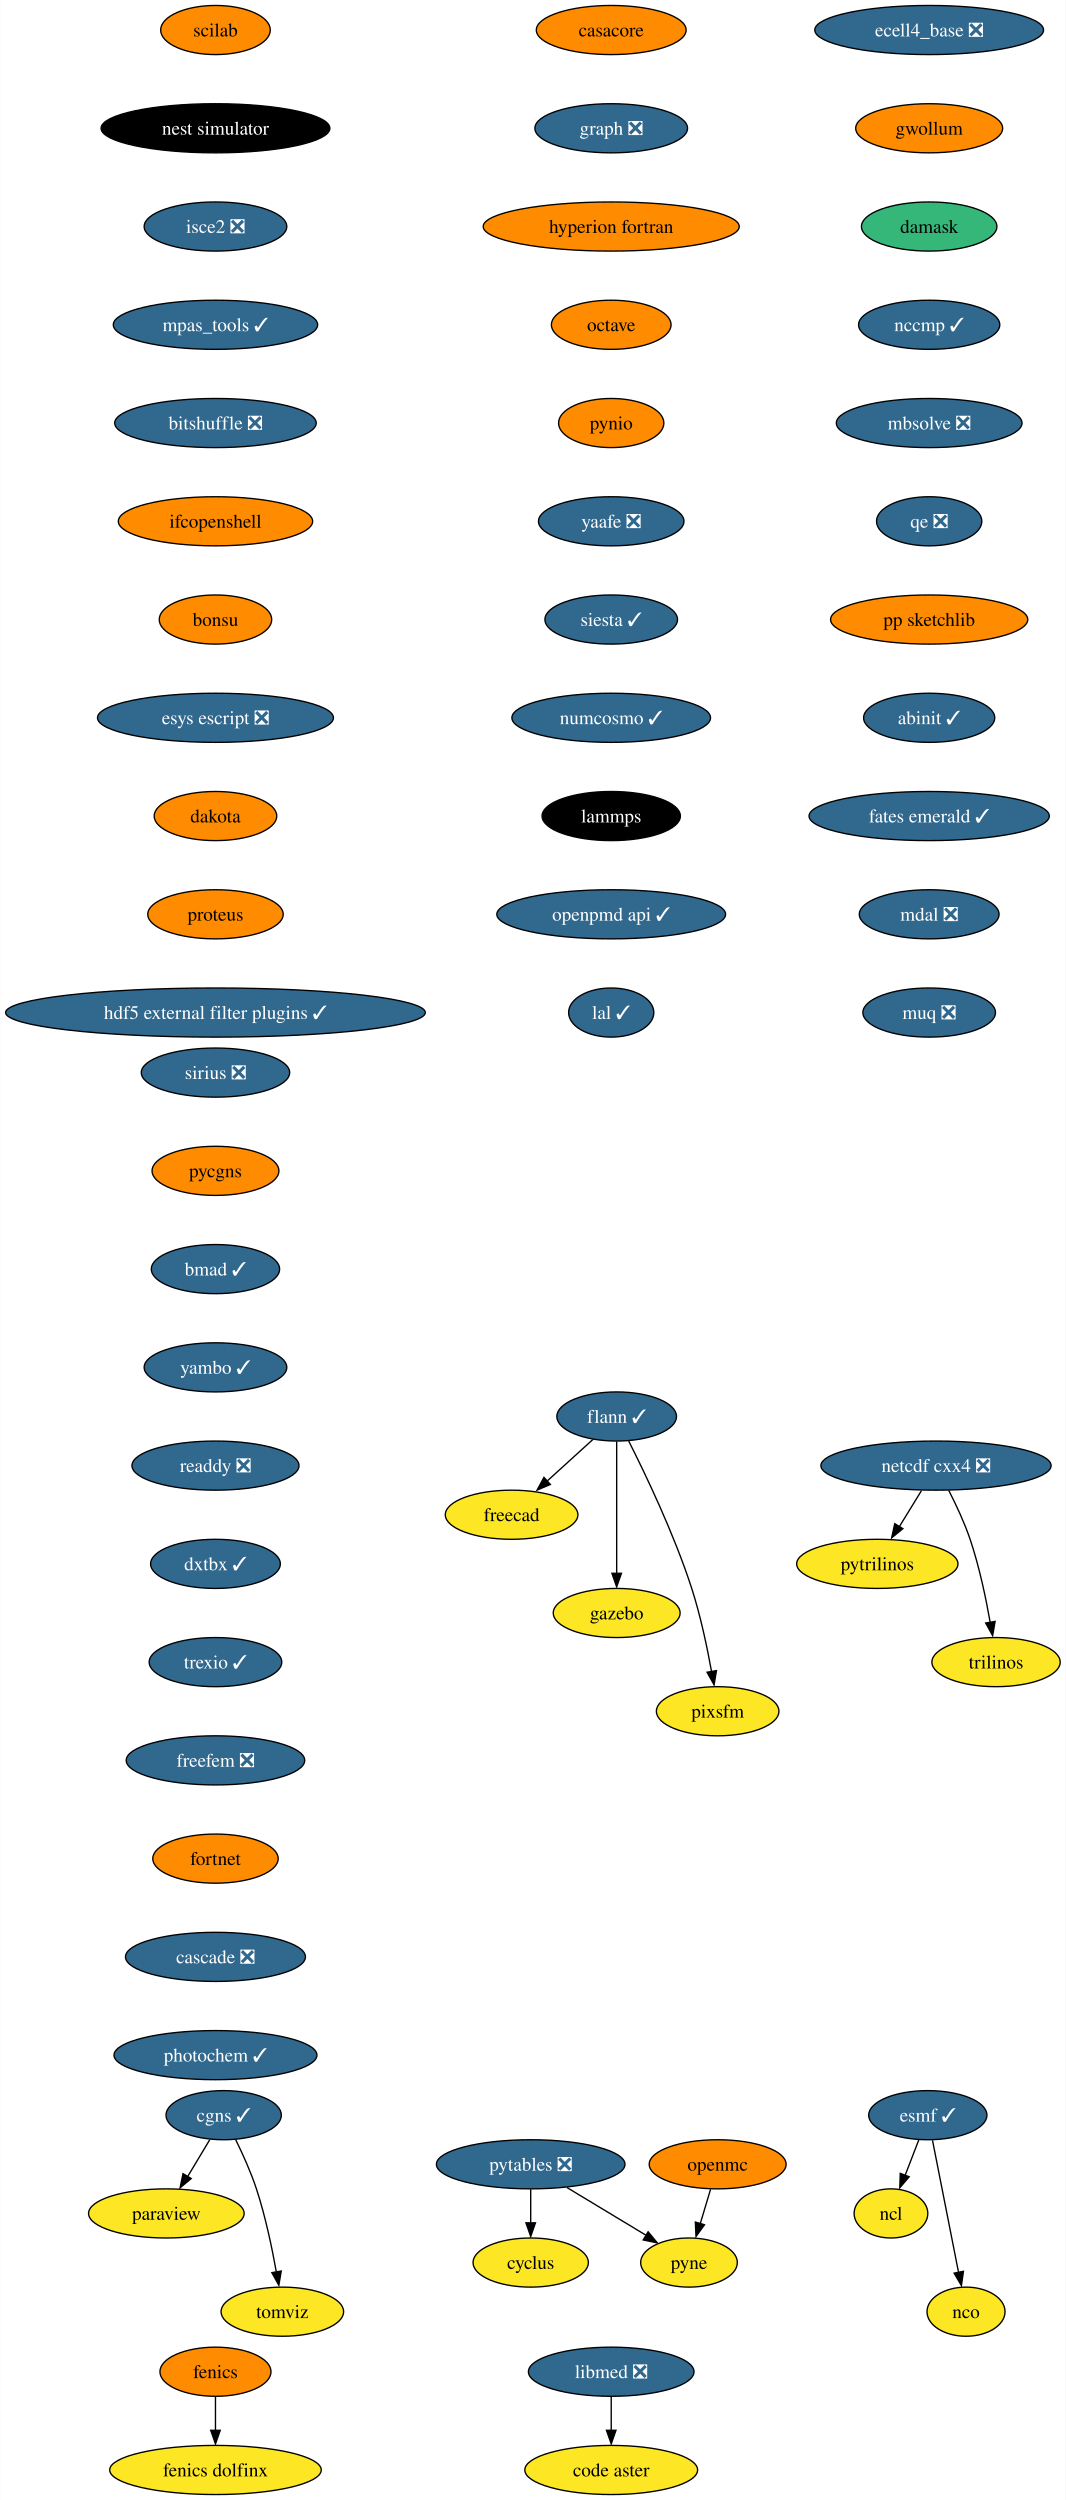
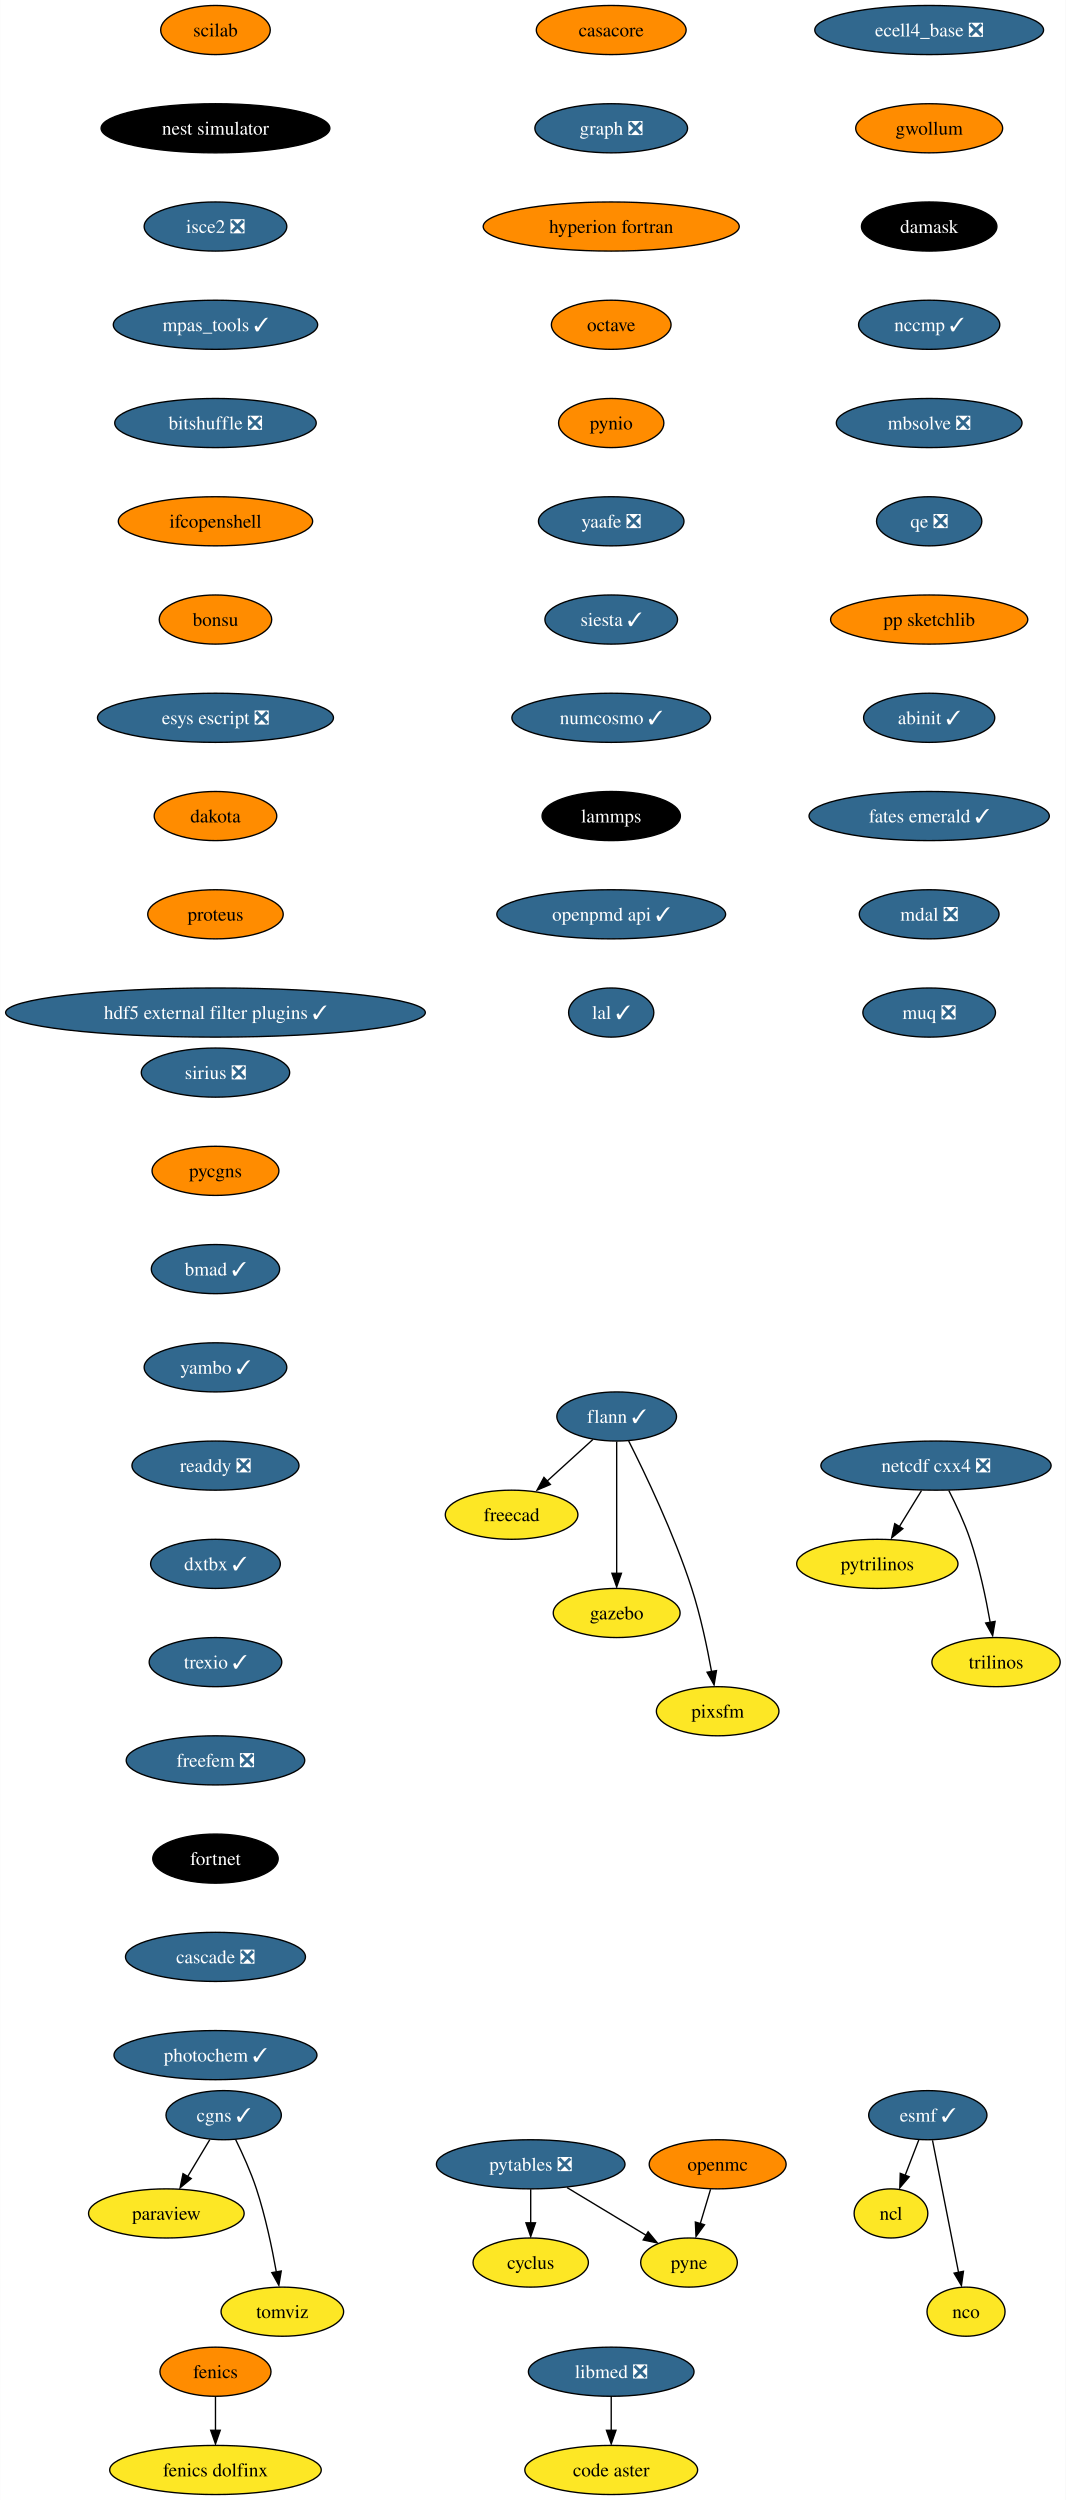
<svg xmlns="http://www.w3.org/2000/svg" xmlns:xlink="http://www.w3.org/1999/xlink" width="781pt" height="1832pt" viewBox="0.00 0.00 780.80 1832.00">
  <g id="graph0" class="graph" transform="scale(1 1) rotate(0) translate(4 1828)">
    <polygon fill="white" stroke="none" points="-4,4 -4,-1828 776.8,-1828 776.8,4 -4,4" />
    <g id="node1" class="node">
      <g id="a_node1">
        <a xlink:href="https://github.com/conda-forge/casacore-feedstock" xlink:title="casacore">
          <ellipse fill="#ff8c00" stroke="black" cx="443.8" cy="-1806" rx="54.89" ry="18" />
          <text text-anchor="middle" x="443.8" y="-1801.33" font-family="Times,serif" font-size="14.00">casacore</text>
        </a>
      </g>
    </g>
    <g id="node2" class="node">
      <g id="a_node2">
        <a xlink:href="https://github.com/conda-forge/graph-feedstock/pull/10" xlink:title="graph ❎">
          <ellipse fill="#31688e" stroke="black" cx="443.8" cy="-1734" rx="55.94" ry="18" />
          <text text-anchor="middle" x="443.8" y="-1729.33" font-family="Times,serif" font-size="14.00" fill="white">graph ❎</text>
        </a>
      </g>
    </g>
    <g id="node13" class="node">
      <g id="a_node13">
        <a xlink:href="https://github.com/conda-forge/hyperion-fortran-feedstock" xlink:title="hyperion fortran">
          <ellipse fill="#ff8c00" stroke="black" cx="443.8" cy="-1662" rx="93.82" ry="18" />
          <text text-anchor="middle" x="443.8" y="-1657.33" font-family="Times,serif" font-size="14.00">hyperion fortran</text>
        </a>
      </g>
    </g>
    <g id="node3" class="node">
      <g id="a_node3">
        <a xlink:href="https://github.com/conda-forge/cyclus-feedstock" xlink:title="cyclus">
          <ellipse fill="#fde725" stroke="black" cx="384.8" cy="-170" rx="42.26" ry="18" />
          <text text-anchor="middle" x="384.8" y="-165.32" font-family="Times,serif" font-size="14.00">cyclus</text>
        </a>
      </g>
    </g>
    <g id="node4" class="node">
      <g id="a_node4">
        <a xlink:href="https://github.com/conda-forge/esmf-feedstock/pull/108" xlink:title="esmf ✓">
          <ellipse fill="#31688e" stroke="black" cx="675.8" cy="-278" rx="43.32" ry="18" />
          <text text-anchor="middle" x="675.8" y="-273.32" font-family="Times,serif" font-size="14.00" fill="white">esmf ✓</text>
        </a>
      </g>
    </g>
    <g id="node5" class="node">
      <g id="a_node5">
        <a xlink:href="https://github.com/conda-forge/ncl-feedstock" xlink:title="ncl">
          <ellipse fill="#fde725" stroke="black" cx="648.8" cy="-206" rx="27" ry="18" />
          <text text-anchor="middle" x="648.8" y="-201.33" font-family="Times,serif" font-size="14.00">ncl</text>
        </a>
      </g>
    </g>
    <g id="edge2" class="edge">
      <path fill="none" stroke="black" d="M669.26,-260.05C666.25,-252.23 662.59,-242.75 659.2,-233.98" />
      <polygon fill="black" stroke="black" points="662.14,-232.86 655.28,-224.79 655.61,-235.38 662.14,-232.86" />
    </g>
    <g id="node6" class="node">
      <g id="a_node6">
        <a xlink:href="https://github.com/conda-forge/nco-feedstock" xlink:title="nco">
          <ellipse fill="#fde725" stroke="black" cx="703.8" cy="-134" rx="28.59" ry="18" />
          <text text-anchor="middle" x="703.8" y="-129.32" font-family="Times,serif" font-size="14.00">nco</text>
        </a>
      </g>
    </g>
    <g id="edge3" class="edge">
      <path fill="none" stroke="black" d="M679.23,-259.59C684,-235.4 692.69,-191.36 698.35,-162.65" />
      <polygon fill="black" stroke="black" points="701.92,-163.6 700.43,-153.11 695.06,-162.24 701.92,-163.6" />
    </g>
    <g id="node7" class="node">
      <g id="a_node7">
        <a xlink:href="https://github.com/conda-forge/fenics-feedstock" xlink:title="fenics">
          <ellipse fill="#ff8c00" stroke="black" cx="153.8" cy="-90" rx="40.69" ry="18" />
          <text text-anchor="middle" x="153.8" y="-85.33" font-family="Times,serif" font-size="14.00">fenics</text>
        </a>
      </g>
    </g>
    <g id="node8" class="node">
      <g id="a_node8">
        <a xlink:href="https://github.com/conda-forge/fenics-dolfinx-feedstock" xlink:title="fenics dolfinx">
          <ellipse fill="#fde725" stroke="black" cx="153.8" cy="-18" rx="77.52" ry="18" />
          <text text-anchor="middle" x="153.8" y="-13.32" font-family="Times,serif" font-size="14.00">fenics dolfinx</text>
        </a>
      </g>
    </g>
    <g id="edge4" class="edge">
      <path fill="none" stroke="black" d="M153.8,-71.7C153.8,-64.24 153.8,-55.32 153.8,-46.97" />
      <polygon fill="black" stroke="black" points="157.3,-47.1 153.8,-37.1 150.3,-47.1 157.3,-47.1" />
    </g>
    <g id="node9" class="node">
      <g id="a_node9">
        <a xlink:href="https://github.com/conda-forge/flann-feedstock/pull/37" xlink:title="flann ✓">
          <ellipse fill="#31688e" stroke="black" cx="447.8" cy="-790" rx="43.84" ry="18" />
          <text text-anchor="middle" x="447.8" y="-785.33" font-family="Times,serif" font-size="14.00" fill="white">flann ✓</text>
        </a>
      </g>
    </g>
    <g id="node10" class="node">
      <g id="a_node10">
        <a xlink:href="https://github.com/conda-forge/freecad-feedstock" xlink:title="freecad">
          <ellipse fill="#fde725" stroke="black" cx="370.8" cy="-718" rx="48.58" ry="18" />
          <text text-anchor="middle" x="370.8" y="-713.33" font-family="Times,serif" font-size="14.00">freecad</text>
        </a>
      </g>
    </g>
    <g id="edge5" class="edge">
      <path fill="none" stroke="black" d="M430.33,-773.12C420.36,-764.05 407.67,-752.52 396.57,-742.43" />
      <polygon fill="black" stroke="black" points="399.22,-740.2 389.47,-736.06 394.51,-745.38 399.22,-740.2" />
    </g>
    <g id="node11" class="node">
      <g id="a_node11">
        <a xlink:href="https://github.com/conda-forge/gazebo-feedstock" xlink:title="gazebo">
          <ellipse fill="#fde725" stroke="black" cx="447.8" cy="-646" rx="46.47" ry="18" />
          <text text-anchor="middle" x="447.8" y="-641.33" font-family="Times,serif" font-size="14.00">gazebo</text>
        </a>
      </g>
    </g>
    <g id="edge6" class="edge">
      <path fill="none" stroke="black" d="M447.8,-771.59C447.8,-747.5 447.8,-703.75 447.8,-675.03" />
      <polygon fill="black" stroke="black" points="451.3,-675.11 447.8,-665.11 444.3,-675.11 451.3,-675.11" />
    </g>
    <g id="node12" class="node">
      <g id="a_node12">
        <a xlink:href="https://github.com/conda-forge/pixsfm-feedstock" xlink:title="pixsfm">
          <ellipse fill="#fde725" stroke="black" cx="521.8" cy="-574" rx="44.9" ry="18" />
          <text text-anchor="middle" x="521.8" y="-569.33" font-family="Times,serif" font-size="14.00">pixsfm</text>
        </a>
      </g>
    </g>
    <g id="edge7" class="edge">
      <path fill="none" stroke="black" d="M456.59,-772.04C468.55,-748.4 489.9,-703.93 502.8,-664 509.25,-644.02 514.13,-620.8 517.32,-603.09" />
      <polygon fill="black" stroke="black" points="520.93,-603.78 519.18,-593.33 514.03,-602.59 520.93,-603.78" />
    </g>
    <g id="node14" class="node">
      <g id="a_node14">
        <a xlink:href="https://github.com/conda-forge/octave-feedstock" xlink:title="octave">
          <ellipse fill="#ff8c00" stroke="black" cx="443.8" cy="-1590" rx="43.84" ry="18" />
          <text text-anchor="middle" x="443.8" y="-1585.33" font-family="Times,serif" font-size="14.00">octave</text>
        </a>
      </g>
    </g>
    <g id="node18" class="node">
      <g id="a_node18">
        <a xlink:href="https://github.com/conda-forge/pynio-feedstock" xlink:title="pynio">
          <ellipse fill="#ff8c00" stroke="black" cx="443.8" cy="-1518" rx="38.58" ry="18" />
          <text text-anchor="middle" x="443.8" y="-1513.33" font-family="Times,serif" font-size="14.00">pynio</text>
        </a>
      </g>
    </g>
    <g id="node15" class="node">
      <g id="a_node15">
        <a xlink:href="https://github.com/conda-forge/netcdf-cxx4-feedstock/pull/47" xlink:title="netcdf cxx4 ❎">
          <ellipse fill="#31688e" stroke="black" cx="681.8" cy="-754" rx="84.35" ry="18" />
          <text text-anchor="middle" x="681.8" y="-749.33" font-family="Times,serif" font-size="14.00" fill="white">netcdf cxx4 ❎</text>
        </a>
      </g>
    </g>
    <g id="node16" class="node">
      <g id="a_node16">
        <a xlink:href="https://github.com/conda-forge/pytrilinos-feedstock" xlink:title="pytrilinos">
          <ellipse fill="#fde725" stroke="black" cx="638.8" cy="-682" rx="59.1" ry="18" />
          <text text-anchor="middle" x="638.8" y="-677.33" font-family="Times,serif" font-size="14.00">pytrilinos</text>
        </a>
      </g>
    </g>
    <g id="edge10" class="edge">
      <path fill="none" stroke="black" d="M671.17,-735.7C666.28,-727.73 660.36,-718.1 654.93,-709.26" />
      <polygon fill="black" stroke="black" points="657.52,-707.79 649.31,-701.1 651.56,-711.46 657.52,-707.79" />
    </g>
    <g id="node17" class="node">
      <g id="a_node17">
        <a xlink:href="https://github.com/conda-forge/trilinos-feedstock" xlink:title="trilinos">
          <ellipse fill="#fde725" stroke="black" cx="725.8" cy="-610" rx="47" ry="18" />
          <text text-anchor="middle" x="725.8" y="-605.33" font-family="Times,serif" font-size="14.00">trilinos</text>
        </a>
      </g>
    </g>
    <g id="edge11" class="edge">
      <path fill="none" stroke="black" d="M691.18,-735.75C696.38,-725.59 702.63,-712.34 706.8,-700 713.51,-680.11 718.38,-656.88 721.5,-639.15" />
      <polygon fill="black" stroke="black" points="725.11,-639.82 723.31,-629.38 718.2,-638.66 725.11,-639.82" />
    </g>
    <g id="node22" class="node">
      <g id="a_node22">
        <a xlink:href="https://github.com/conda-forge/yaafe-feedstock/pull/24" xlink:title="yaafe ❎">
          <ellipse fill="#31688e" stroke="black" cx="443.8" cy="-1446" rx="53.31" ry="18" />
          <text text-anchor="middle" x="443.8" y="-1441.33" font-family="Times,serif" font-size="14.00" fill="white">yaafe ❎</text>
        </a>
      </g>
    </g>
    <g id="node19" class="node">
      <g id="a_node19">
        <a xlink:href="https://github.com/conda-forge/openmc-feedstock" xlink:title="openmc">
          <ellipse fill="#ff8c00" stroke="black" cx="521.8" cy="-242" rx="50.16" ry="18" />
          <text text-anchor="middle" x="521.8" y="-237.32" font-family="Times,serif" font-size="14.00">openmc</text>
        </a>
      </g>
    </g>
    <g id="node20" class="node">
      <g id="a_node20">
        <a xlink:href="https://github.com/conda-forge/pyne-feedstock" xlink:title="pyne">
          <ellipse fill="#fde725" stroke="black" cx="500.8" cy="-170" rx="35.42" ry="18" />
          <text text-anchor="middle" x="500.8" y="-165.32" font-family="Times,serif" font-size="14.00">pyne</text>
        </a>
      </g>
    </g>
    <g id="edge13" class="edge">
      <path fill="none" stroke="black" d="M516.61,-223.7C514.32,-216.07 511.57,-206.92 509.02,-198.4" />
      <polygon fill="black" stroke="black" points="512.16,-197.68 505.93,-189.1 505.45,-199.69 512.16,-197.68" />
    </g>
    <g id="node21" class="node">
      <g id="a_node21">
        <a xlink:href="https://github.com/conda-forge/paraview-feedstock" xlink:title="paraview">
          <ellipse fill="#fde725" stroke="black" cx="117.8" cy="-206" rx="57" ry="18" />
          <text text-anchor="middle" x="117.8" y="-201.33" font-family="Times,serif" font-size="14.00">paraview</text>
        </a>
      </g>
    </g>
    <g id="node24" class="node">
      <g id="a_node24">
        <a xlink:href="https://github.com/conda-forge/siesta-feedstock/pull/41" xlink:title="siesta ✓">
          <ellipse fill="#31688e" stroke="black" cx="443.8" cy="-1374" rx="48.58" ry="18" />
          <text text-anchor="middle" x="443.8" y="-1369.33" font-family="Times,serif" font-size="14.00" fill="white">siesta ✓</text>
        </a>
      </g>
    </g>
    <g id="node23" class="node">
      <g id="a_node23">
        <a xlink:href="https://github.com/conda-forge/pytables-feedstock/pull/89" xlink:title="pytables ❎">
          <ellipse fill="#31688e" stroke="black" cx="384.8" cy="-242" rx="69.1" ry="18" />
          <text text-anchor="middle" x="384.8" y="-237.32" font-family="Times,serif" font-size="14.00" fill="white">pytables ❎</text>
        </a>
      </g>
    </g>
    <g id="edge15" class="edge">
      <path fill="none" stroke="black" d="M384.8,-223.7C384.8,-216.24 384.8,-207.32 384.8,-198.97" />
      <polygon fill="black" stroke="black" points="388.3,-199.1 384.8,-189.1 381.3,-199.1 388.3,-199.1" />
    </g>
    <g id="edge16" class="edge">
      <path fill="none" stroke="black" d="M411.41,-224.94C428.73,-214.49 451.39,-200.82 469.56,-189.85" />
      <polygon fill="black" stroke="black" points="470.84,-192.56 477.6,-184.4 467.23,-186.57 470.84,-192.56" />
    </g>
    <g id="node25" class="node">
      <g id="a_node25">
        <a xlink:href="https://github.com/conda-forge/numcosmo-feedstock/pull/39" xlink:title="numcosmo ✓">
          <ellipse fill="#31688e" stroke="black" cx="443.8" cy="-1302" rx="72.78" ry="18" />
          <text text-anchor="middle" x="443.8" y="-1297.33" font-family="Times,serif" font-size="14.00" fill="white">numcosmo ✓</text>
        </a>
      </g>
    </g>
    <g id="node26" class="node">
      <g id="a_node26">
        <a xlink:href="https://github.com/conda-forge/lammps-feedstock" xlink:title="lammps">
          <ellipse fill="#000000" stroke="black" cx="443.8" cy="-1230" rx="50.68" ry="18" />
          <text text-anchor="middle" x="443.8" y="-1225.33" font-family="Times,serif" font-size="14.00" fill="white">lammps</text>
        </a>
      </g>
    </g>
    <g id="node29" class="node">
      <g id="a_node29">
        <a xlink:href="https://github.com/conda-forge/openpmd-api-feedstock/pull/109" xlink:title="openpmd api ✓">
          <ellipse fill="#31688e" stroke="black" cx="443.8" cy="-1158" rx="83.83" ry="18" />
          <text text-anchor="middle" x="443.8" y="-1153.33" font-family="Times,serif" font-size="14.00" fill="white">openpmd api ✓</text>
        </a>
      </g>
    </g>
    <g id="node27" class="node">
      <g id="a_node27">
        <a xlink:href="https://github.com/conda-forge/libmed-feedstock/pull/43" xlink:title="libmed ❎">
          <ellipse fill="#31688e" stroke="black" cx="443.8" cy="-90" rx="60.68" ry="18" />
          <text text-anchor="middle" x="443.8" y="-85.33" font-family="Times,serif" font-size="14.00" fill="white">libmed ❎</text>
        </a>
      </g>
    </g>
    <g id="node28" class="node">
      <g id="a_node28">
        <a xlink:href="https://github.com/conda-forge/code-aster-feedstock" xlink:title="code aster">
          <ellipse fill="#fde725" stroke="black" cx="443.8" cy="-18" rx="63.31" ry="18" />
          <text text-anchor="middle" x="443.8" y="-13.32" font-family="Times,serif" font-size="14.00">code aster</text>
        </a>
      </g>
    </g>
    <g id="edge20" class="edge">
      <path fill="none" stroke="black" d="M443.8,-71.7C443.8,-64.24 443.8,-55.32 443.8,-46.97" />
      <polygon fill="black" stroke="black" points="447.3,-47.1 443.8,-37.1 440.3,-47.1 447.3,-47.1" />
    </g>
    <g id="node30" class="node">
      <g id="a_node30">
        <a xlink:href="https://github.com/conda-forge/lal-feedstock/pull/90" xlink:title="lal ✓">
          <ellipse fill="#31688e" stroke="black" cx="443.8" cy="-1086" rx="31.22" ry="18" />
          <text text-anchor="middle" x="443.8" y="-1081.33" font-family="Times,serif" font-size="14.00" fill="white">lal ✓</text>
        </a>
      </g>
    </g>
    <g id="node31" class="node">
      <g id="a_node31">
        <a xlink:href="https://github.com/conda-forge/scilab-feedstock" xlink:title="scilab">
          <ellipse fill="#ff8c00" stroke="black" cx="153.8" cy="-1806" rx="40.16" ry="18" />
          <text text-anchor="middle" x="153.8" y="-1801.33" font-family="Times,serif" font-size="14.00">scilab</text>
        </a>
      </g>
    </g>
    <g id="node32" class="node">
      <g id="a_node32">
        <a xlink:href="https://github.com/conda-forge/nest-simulator-feedstock" xlink:title="nest simulator">
          <ellipse fill="#000000" stroke="black" cx="153.8" cy="-1734" rx="83.83" ry="18" />
          <text text-anchor="middle" x="153.8" y="-1729.33" font-family="Times,serif" font-size="14.00" fill="white">nest simulator</text>
        </a>
      </g>
    </g>
    <g id="node33" class="node">
      <g id="a_node33">
        <a xlink:href="https://github.com/conda-forge/isce2-feedstock/pull/65" xlink:title="isce2 ❎">
          <ellipse fill="#31688e" stroke="black" cx="153.8" cy="-1662" rx="52.26" ry="18" />
          <text text-anchor="middle" x="153.8" y="-1657.33" font-family="Times,serif" font-size="14.00" fill="white">isce2 ❎</text>
        </a>
      </g>
    </g>
    <g id="node34" class="node">
      <g id="a_node34">
        <a xlink:href="https://github.com/conda-forge/mpas_tools-feedstock/pull/84" xlink:title="mpas_tools ✓">
          <ellipse fill="#31688e" stroke="black" cx="153.8" cy="-1590" rx="74.88" ry="18" />
          <text text-anchor="middle" x="153.8" y="-1585.33" font-family="Times,serif" font-size="14.00" fill="white">mpas_tools ✓</text>
        </a>
      </g>
    </g>
    <g id="node35" class="node">
      <g id="a_node35">
        <a xlink:href="https://github.com/conda-forge/bitshuffle-feedstock/pull/39" xlink:title="bitshuffle ❎">
          <ellipse fill="#31688e" stroke="black" cx="153.8" cy="-1518" rx="73.83" ry="18" />
          <text text-anchor="middle" x="153.8" y="-1513.33" font-family="Times,serif" font-size="14.00" fill="white">bitshuffle ❎</text>
        </a>
      </g>
    </g>
    <g id="node36" class="node">
      <g id="a_node36">
        <a xlink:href="https://github.com/conda-forge/ifcopenshell-feedstock" xlink:title="ifcopenshell">
          <ellipse fill="#ff8c00" stroke="black" cx="153.8" cy="-1446" rx="71.2" ry="18" />
          <text text-anchor="middle" x="153.8" y="-1441.33" font-family="Times,serif" font-size="14.00">ifcopenshell</text>
        </a>
      </g>
    </g>
    <g id="node37" class="node">
      <g id="a_node37">
        <a xlink:href="https://github.com/conda-forge/bonsu-feedstock" xlink:title="bonsu">
          <ellipse fill="#ff8c00" stroke="black" cx="153.8" cy="-1374" rx="41.21" ry="18" />
          <text text-anchor="middle" x="153.8" y="-1369.33" font-family="Times,serif" font-size="14.00">bonsu</text>
        </a>
      </g>
    </g>
    <g id="node40" class="node">
      <g id="a_node40">
        <a xlink:href="https://github.com/conda-forge/esys-escript-feedstock/pull/63" xlink:title="esys escript ❎">
          <ellipse fill="#31688e" stroke="black" cx="153.8" cy="-1302" rx="86.46" ry="18" />
          <text text-anchor="middle" x="153.8" y="-1297.33" font-family="Times,serif" font-size="14.00" fill="white">esys escript ❎</text>
        </a>
      </g>
    </g>
    <g id="node38" class="node">
      <g id="a_node38">
        <a xlink:href="https://github.com/conda-forge/cgns-feedstock/pull/31" xlink:title="cgns ✓">
          <ellipse fill="#31688e" stroke="black" cx="159.8" cy="-278" rx="42.26" ry="18" />
          <text text-anchor="middle" x="159.8" y="-273.32" font-family="Times,serif" font-size="14.00" fill="white">cgns ✓</text>
        </a>
      </g>
    </g>
    <g id="edge29" class="edge">
      <path fill="none" stroke="black" d="M149.63,-260.05C144.78,-251.97 138.87,-242.12 133.47,-233.11" />
      <polygon fill="black" stroke="black" points="136.02,-231.56 127.87,-224.79 130.02,-235.16 136.02,-231.56" />
    </g>
    <g id="node39" class="node">
      <g id="a_node39">
        <a xlink:href="https://github.com/conda-forge/tomviz-feedstock" xlink:title="tomviz">
          <ellipse fill="#fde725" stroke="black" cx="202.8" cy="-134" rx="44.9" ry="18" />
          <text text-anchor="middle" x="202.8" y="-129.32" font-family="Times,serif" font-size="14.00">tomviz</text>
        </a>
      </g>
    </g>
    <g id="edge30" class="edge">
      <path fill="none" stroke="black" d="M168.54,-260.19C173.57,-249.95 179.7,-236.47 183.8,-224 190.36,-204.06 195.23,-180.83 198.39,-163.11" />
      <polygon fill="black" stroke="black" points="202,-163.8 200.23,-153.35 195.1,-162.62 202,-163.8" />
    </g>
    <g id="node41" class="node">
      <g id="a_node41">
        <a xlink:href="https://github.com/conda-forge/dakota-feedstock" xlink:title="dakota">
          <ellipse fill="#ff8c00" stroke="black" cx="153.8" cy="-1230" rx="44.9" ry="18" />
          <text text-anchor="middle" x="153.8" y="-1225.33" font-family="Times,serif" font-size="14.00">dakota</text>
        </a>
      </g>
    </g>
    <g id="node42" class="node">
      <g id="a_node42">
        <a xlink:href="https://github.com/conda-forge/proteus-feedstock" xlink:title="proteus">
          <ellipse fill="#ff8c00" stroke="black" cx="153.8" cy="-1158" rx="49.63" ry="18" />
          <text text-anchor="middle" x="153.8" y="-1153.33" font-family="Times,serif" font-size="14.00">proteus</text>
        </a>
      </g>
    </g>
    <g id="node43" class="node">
      <g id="a_node43">
        <a xlink:href="https://github.com/conda-forge/hdf5-external-filter-plugins-feedstock/pull/22" xlink:title="hdf5 external filter plugins ✓">
          <ellipse fill="#31688e" stroke="black" cx="153.8" cy="-1086" rx="153.8" ry="18" />
          <text text-anchor="middle" x="153.8" y="-1081.33" font-family="Times,serif" font-size="14.00" fill="white">hdf5 external filter plugins ✓</text>
        </a>
      </g>
    </g>
    <g id="node44" class="node">
      <g id="a_node44">
        <a xlink:href="https://github.com/conda-forge/ecell4_base-feedstock/pull/24" xlink:title="ecell4_base ❎">
          <ellipse fill="#31688e" stroke="black" cx="676.8" cy="-1806" rx="83.83" ry="18" />
          <text text-anchor="middle" x="676.8" y="-1801.33" font-family="Times,serif" font-size="14.00" fill="white">ecell4_base ❎</text>
        </a>
      </g>
    </g>
    <g id="node45" class="node">
      <g id="a_node45">
        <a xlink:href="https://github.com/conda-forge/gwollum-feedstock" xlink:title="gwollum">
          <ellipse fill="#ff8c00" stroke="black" cx="676.8" cy="-1734" rx="53.84" ry="18" />
          <text text-anchor="middle" x="676.8" y="-1729.33" font-family="Times,serif" font-size="14.00">gwollum</text>
        </a>
      </g>
    </g>
    <g id="node46" class="node">
      <g id="a_node46">
        <a xlink:href="https://github.com/conda-forge/damask-feedstock" xlink:title="damask">
-           <ellipse fill="#35b779" stroke="black" cx="676.8" cy="-1662" rx="49.63" ry="18" />
-           <text text-anchor="middle" x="676.8" y="-1657.33" font-family="Times,serif" font-size="14.00">damask</text>
+           <ellipse fill="#000000" stroke="black" cx="676.8" cy="-1662" rx="49.63" ry="18" />
+           <text text-anchor="middle" x="676.8" y="-1657.33" font-family="Times,serif" font-size="14.00" fill="white">damask</text>
        </a>
      </g>
    </g>
    <g id="node47" class="node">
      <g id="a_node47">
        <a xlink:href="https://github.com/conda-forge/nccmp-feedstock/pull/19" xlink:title="nccmp ✓">
          <ellipse fill="#31688e" stroke="black" cx="676.8" cy="-1590" rx="51.74" ry="18" />
          <text text-anchor="middle" x="676.8" y="-1585.33" font-family="Times,serif" font-size="14.00" fill="white">nccmp ✓</text>
        </a>
      </g>
    </g>
    <g id="node48" class="node">
      <g id="a_node48">
        <a xlink:href="https://github.com/conda-forge/mbsolve-feedstock/pull/16" xlink:title="mbsolve ❎">
          <ellipse fill="#31688e" stroke="black" cx="676.8" cy="-1518" rx="68.04" ry="18" />
          <text text-anchor="middle" x="676.8" y="-1513.33" font-family="Times,serif" font-size="14.00" fill="white">mbsolve ❎</text>
        </a>
      </g>
    </g>
    <g id="node49" class="node">
      <g id="a_node49">
        <a xlink:href="https://github.com/conda-forge/qe-feedstock/pull/43" xlink:title="qe ❎">
          <ellipse fill="#31688e" stroke="black" cx="676.8" cy="-1446" rx="38.58" ry="18" />
          <text text-anchor="middle" x="676.8" y="-1441.33" font-family="Times,serif" font-size="14.00" fill="white">qe ❎</text>
        </a>
      </g>
    </g>
    <g id="node50" class="node">
      <g id="a_node50">
        <a xlink:href="https://github.com/conda-forge/pp-sketchlib-feedstock" xlink:title="pp sketchlib">
          <ellipse fill="#ff8c00" stroke="black" cx="676.8" cy="-1374" rx="72.25" ry="18" />
          <text text-anchor="middle" x="676.8" y="-1369.33" font-family="Times,serif" font-size="14.00">pp sketchlib</text>
        </a>
      </g>
    </g>
    <g id="node51" class="node">
      <g id="a_node51">
        <a xlink:href="https://github.com/conda-forge/abinit-feedstock/pull/55" xlink:title="abinit ✓">
          <ellipse fill="#31688e" stroke="black" cx="676.8" cy="-1302" rx="48.05" ry="18" />
          <text text-anchor="middle" x="676.8" y="-1297.33" font-family="Times,serif" font-size="14.00" fill="white">abinit ✓</text>
        </a>
      </g>
    </g>
    <g id="node52" class="node">
      <g id="a_node52">
        <a xlink:href="https://github.com/conda-forge/fates-emerald-feedstock/pull/17" xlink:title="fates emerald ✓">
          <ellipse fill="#31688e" stroke="black" cx="676.8" cy="-1230" rx="88.04" ry="18" />
          <text text-anchor="middle" x="676.8" y="-1225.33" font-family="Times,serif" font-size="14.00" fill="white">fates emerald ✓</text>
        </a>
      </g>
    </g>
    <g id="node53" class="node">
      <g id="a_node53">
        <a xlink:href="https://github.com/conda-forge/mdal-feedstock/pull/47" xlink:title="mdal ❎">
          <ellipse fill="#31688e" stroke="black" cx="676.8" cy="-1158" rx="51.21" ry="18" />
          <text text-anchor="middle" x="676.8" y="-1153.33" font-family="Times,serif" font-size="14.00" fill="white">mdal ❎</text>
        </a>
      </g>
    </g>
    <g id="node54" class="node">
      <g id="a_node54">
        <a xlink:href="https://github.com/conda-forge/muq-feedstock/pull/33" xlink:title="muq ❎">
          <ellipse fill="#31688e" stroke="black" cx="676.8" cy="-1086" rx="48.58" ry="18" />
          <text text-anchor="middle" x="676.8" y="-1081.33" font-family="Times,serif" font-size="14.00" fill="white">muq ❎</text>
        </a>
      </g>
    </g>
    <g id="node55" class="node">
      <g id="a_node55">
        <a xlink:href="https://github.com/conda-forge/sirius-feedstock/pull/22" xlink:title="sirius ❎">
          <ellipse fill="#31688e" stroke="black" cx="153.8" cy="-1042" rx="54.36" ry="18" />
          <text text-anchor="middle" x="153.8" y="-1037.33" font-family="Times,serif" font-size="14.00" fill="white">sirius ❎</text>
        </a>
      </g>
    </g>
    <g id="node56" class="node">
      <g id="a_node56">
        <a xlink:href="https://github.com/conda-forge/pycgns-feedstock" xlink:title="pycgns">
          <ellipse fill="#ff8c00" stroke="black" cx="153.8" cy="-970" rx="46.47" ry="18" />
          <text text-anchor="middle" x="153.8" y="-965.33" font-family="Times,serif" font-size="14.00">pycgns</text>
        </a>
      </g>
    </g>
    <g id="node57" class="node">
      <g id="a_node57">
        <a xlink:href="https://github.com/conda-forge/bmad-feedstock/pull/266" xlink:title="bmad ✓">
          <ellipse fill="#31688e" stroke="black" cx="153.8" cy="-898" rx="47" ry="18" />
          <text text-anchor="middle" x="153.8" y="-893.33" font-family="Times,serif" font-size="14.00" fill="white">bmad ✓</text>
        </a>
      </g>
    </g>
    <g id="node58" class="node">
      <g id="a_node58">
        <a xlink:href="https://github.com/conda-forge/yambo-feedstock/pull/18" xlink:title="yambo ✓">
          <ellipse fill="#31688e" stroke="black" cx="153.8" cy="-826" rx="52.26" ry="18" />
          <text text-anchor="middle" x="153.8" y="-821.33" font-family="Times,serif" font-size="14.00" fill="white">yambo ✓</text>
        </a>
      </g>
    </g>
    <g id="node59" class="node">
      <g id="a_node59">
        <a xlink:href="https://github.com/conda-forge/readdy-feedstock/pull/12" xlink:title="readdy ❎">
          <ellipse fill="#31688e" stroke="black" cx="153.8" cy="-754" rx="61.2" ry="18" />
          <text text-anchor="middle" x="153.8" y="-749.33" font-family="Times,serif" font-size="14.00" fill="white">readdy ❎</text>
        </a>
      </g>
    </g>
    <g id="node60" class="node">
      <g id="a_node60">
        <a xlink:href="https://github.com/conda-forge/dxtbx-feedstock/pull/49" xlink:title="dxtbx ✓">
          <ellipse fill="#31688e" stroke="black" cx="153.8" cy="-682" rx="47.53" ry="18" />
          <text text-anchor="middle" x="153.8" y="-677.33" font-family="Times,serif" font-size="14.00" fill="white">dxtbx ✓</text>
        </a>
      </g>
    </g>
    <g id="node61" class="node">
      <g id="a_node61">
        <a xlink:href="https://github.com/conda-forge/trexio-feedstock/pull/10" xlink:title="trexio ✓">
          <ellipse fill="#31688e" stroke="black" cx="153.8" cy="-610" rx="48.58" ry="18" />
          <text text-anchor="middle" x="153.8" y="-605.33" font-family="Times,serif" font-size="14.00" fill="white">trexio ✓</text>
        </a>
      </g>
    </g>
    <g id="node62" class="node">
      <g id="a_node62">
        <a xlink:href="https://github.com/conda-forge/freefem-feedstock/pull/11" xlink:title="freefem ❎">
          <ellipse fill="#31688e" stroke="black" cx="153.8" cy="-538" rx="65.41" ry="18" />
          <text text-anchor="middle" x="153.8" y="-533.33" font-family="Times,serif" font-size="14.00" fill="white">freefem ❎</text>
        </a>
      </g>
    </g>
    <g id="node63" class="node">
      <g id="a_node63">
        <a xlink:href="https://github.com/conda-forge/fortnet-feedstock" xlink:title="fortnet">
-           <ellipse fill="#ff8c00" stroke="black" cx="153.8" cy="-466" rx="45.95" ry="18" />
-           <text text-anchor="middle" x="153.8" y="-461.32" font-family="Times,serif" font-size="14.00">fortnet</text>
+           <ellipse fill="#000000" stroke="black" cx="153.8" cy="-466" rx="45.95" ry="18" />
+           <text text-anchor="middle" x="153.8" y="-461.32" font-family="Times,serif" font-size="14.00" fill="white">fortnet</text>
        </a>
      </g>
    </g>
    <g id="node64" class="node">
      <g id="a_node64">
        <a xlink:href="https://github.com/conda-forge/cascade-feedstock/pull/12" xlink:title="cascade ❎">
          <ellipse fill="#31688e" stroke="black" cx="153.8" cy="-394" rx="65.94" ry="18" />
          <text text-anchor="middle" x="153.8" y="-389.32" font-family="Times,serif" font-size="14.00" fill="white">cascade ❎</text>
        </a>
      </g>
    </g>
    <g id="node65" class="node">
      <g id="a_node65">
        <a xlink:href="https://github.com/conda-forge/photochem-feedstock/pull/8" xlink:title="photochem ✓">
          <ellipse fill="#31688e" stroke="black" cx="153.8" cy="-322" rx="74.36" ry="18" />
          <text text-anchor="middle" x="153.8" y="-317.32" font-family="Times,serif" font-size="14.00" fill="white">photochem ✓</text>
        </a>
      </g>
    </g>
  </g>
</svg>
